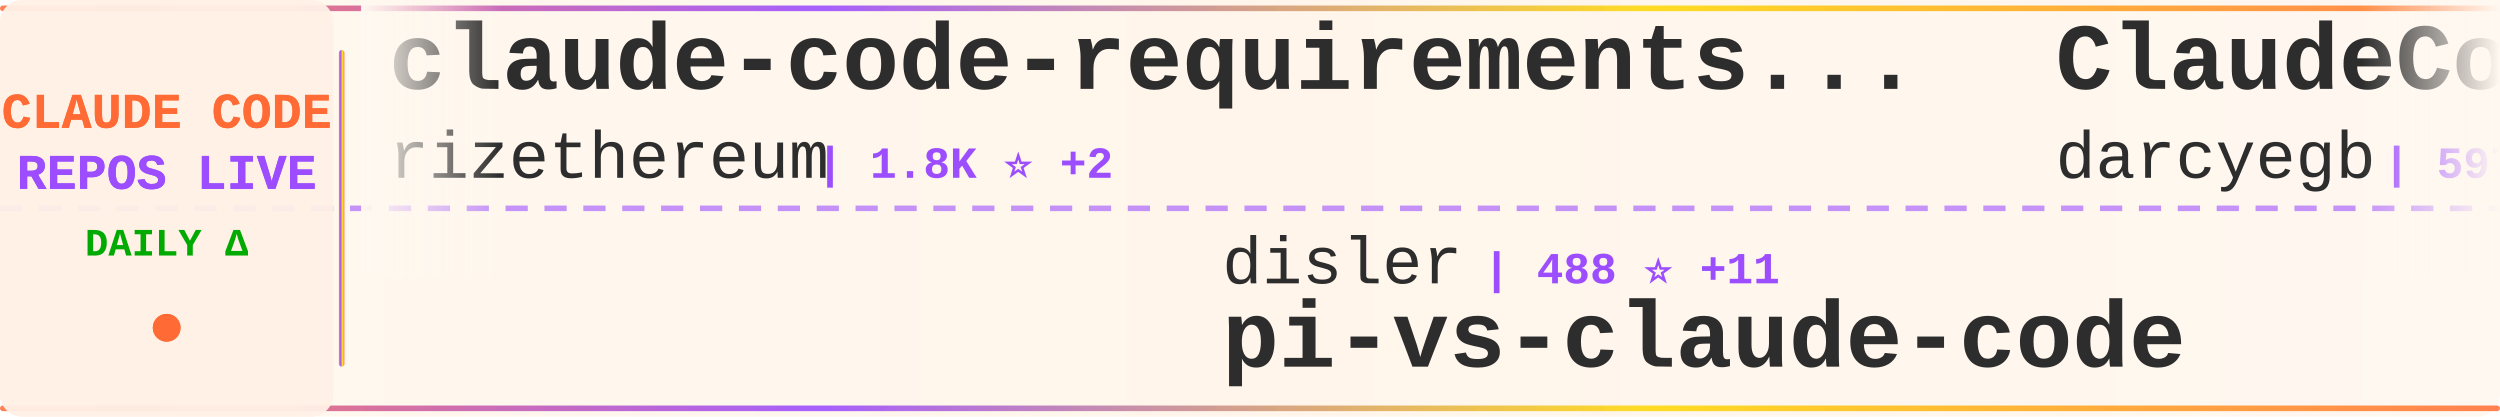
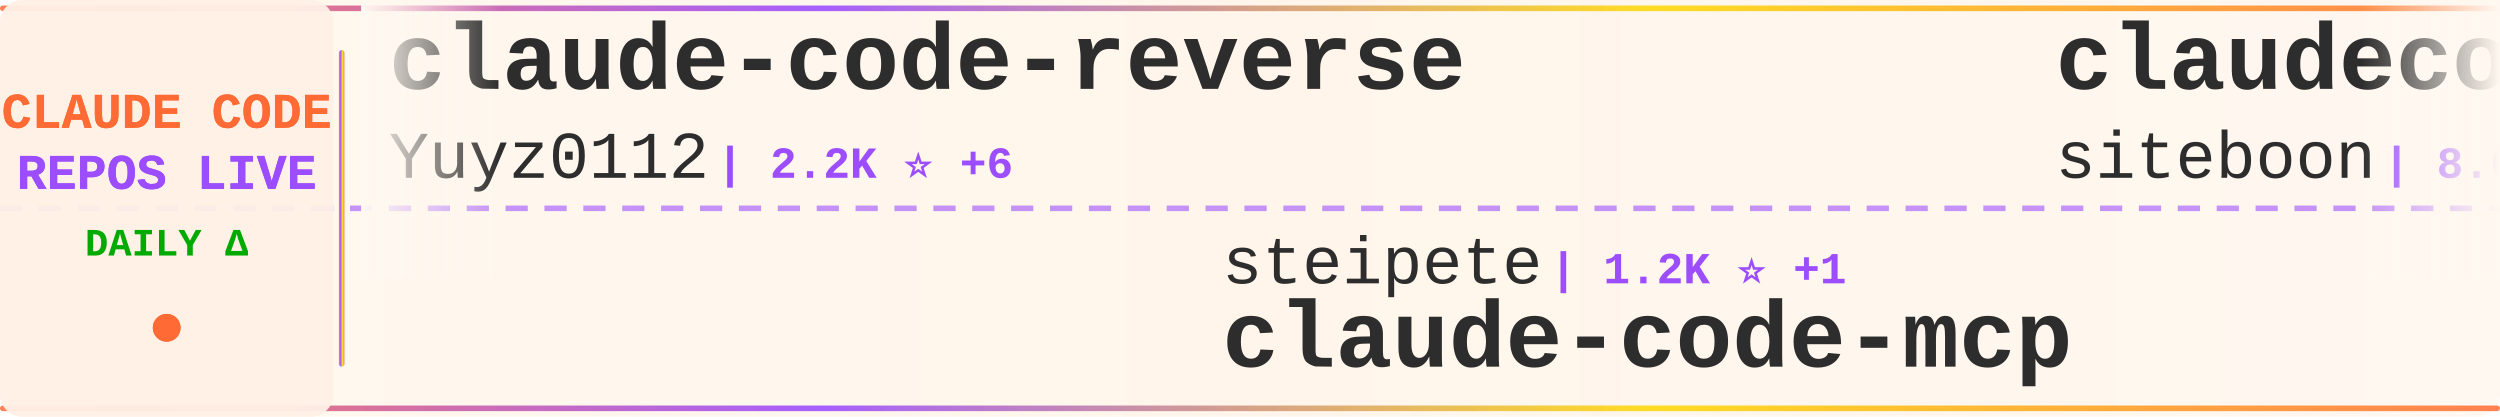
<svg xmlns="http://www.w3.org/2000/svg" width="900" height="150">
  <defs>
    <linearGradient id="tickerBg" x1="0%" y1="0%" x2="100%" y2="0%">
      <stop offset="0%" style="stop-color:#fff8f0;stop-opacity:0.98" />
      <stop offset="50%" style="stop-color:#fff5eb;stop-opacity:1" />
      <stop offset="100%" style="stop-color:#fff8f0;stop-opacity:0.98" />
    </linearGradient>
    <linearGradient id="borderGrad" x1="0%" y1="0%" x2="100%" y2="0%">
      <stop offset="0%" style="stop-color:#FF6B35;stop-opacity:0.85">
        <animate attributeName="stop-opacity" values="0.85;1;0.85" dur="2s" repeatCount="indefinite" />
      </stop>
      <stop offset="33%" style="stop-color:#9C4EFF;stop-opacity:0.9">
        <animate attributeName="stop-opacity" values="0.9;1;0.9" dur="2.2s" repeatCount="indefinite" />
      </stop>
      <stop offset="66%" style="stop-color:#FFD700;stop-opacity:0.85">
        <animate attributeName="stop-opacity" values="0.85;1;0.85" dur="1.8s" repeatCount="indefinite" />
      </stop>
      <stop offset="100%" style="stop-color:#FF6B35;stop-opacity:0.85">
        <animate attributeName="stop-opacity" values="0.85;1;0.85" dur="2s" repeatCount="indefinite" />
      </stop>
    </linearGradient>
    <filter id="textGlow">
      <feGaussianBlur stdDeviation="0.15" result="coloredBlur" />
      <feMerge>
        <feMergeNode in="coloredBlur" />
        <feMergeNode in="SourceGraphic" />
      </feMerge>
    </filter>
    <filter id="metricGlow">
      <feGaussianBlur stdDeviation="0.2" result="coloredBlur" />
      <feMerge>
        <feMergeNode in="coloredBlur" />
        <feMergeNode in="SourceGraphic" />
      </feMerge>
    </filter>
    <linearGradient id="leftFade" x1="0%" y1="0%" x2="100%" y2="0%">
      <stop offset="0%" style="stop-color:#fff8f0;stop-opacity:1" />
      <stop offset="100%" style="stop-color:#fff8f0;stop-opacity:0" />
    </linearGradient>
    <linearGradient id="rightFade" x1="0%" y1="0%" x2="100%" y2="0%">
      <stop offset="0%" style="stop-color:#fff8f0;stop-opacity:0" />
      <stop offset="100%" style="stop-color:#fff8f0;stop-opacity:1" />
    </linearGradient>
  </defs>
  <rect width="900" height="150" fill="url(#tickerBg)" rx="8" />
  <rect x="0" y="2" width="900" height="2" fill="url(#borderGrad)" rx="1" />
  <rect x="0" y="146" width="900" height="2" fill="url(#borderGrad)" rx="1" />
  <line x1="0" y1="75" x2="900" y2="75" stroke="#9C4EFF" stroke-width="2" stroke-dasharray="8 6" opacity="0.6" />
  <rect x="0" y="0" width="120" height="150" fill="#fff0e6" opacity="0.95" rx="8" />
  <text x="60" y="46" font-family="'Courier New', monospace" font-size="18" font-weight="bold" fill="#FF6B35" text-anchor="middle" filter="url(#textGlow)">
    CLAUDE CODE
  </text>
  <text x="60" y="68" font-family="'Courier New', monospace" font-size="18" font-weight="bold" fill="#9C4EFF" text-anchor="middle" filter="url(#textGlow)">
    REPOS LIVE
  </text>
  <text x="60" y="92" font-family="'Courier New', monospace" font-size="14" font-weight="bold" fill="#00aa00" text-anchor="middle">
    DAILY Δ
  </text>
  <circle cx="60" cy="118" r="5" fill="#FF6B35" filter="url(#metricGlow)">
    <animate attributeName="r" values="4;6;4" dur="1.5s" repeatCount="indefinite" />
    <animate attributeName="opacity" values="0.6;1;0.6" dur="1.5s" repeatCount="indefinite" />
  </circle>
  <rect x="122" y="18" width="2" height="114" fill="url(#borderGrad)" rx="1" />
  <clipPath id="tickerClip">
    <rect x="130" y="0" width="770" height="150" />
  </clipPath>
  <g clip-path="url(#tickerClip)">
    <g id="tickerItems">
      <animateTransform attributeName="transform" attributeType="XML" type="translate" from="0 0" to="-3000 0" dur="54s" repeatCount="indefinite" />
      <g transform="translate(0, 0)">
-         <text x="140" y="32" font-family="'Courier New', monospace" font-size="34" font-weight="bold" fill="#2d2d2d">claude-code-requirements...</text>
-         <text x="140" y="64" font-family="'Courier New', monospace" font-size="24" font-weight="normal" fill="#2d2d2d" opacity="1.0">rizethereum</text>
-         <text x="294" y="64" font-family="'Courier New', monospace" font-size="16" font-weight="bold" fill="#9C4EFF"> | 1.8K ⭐ +2</text>
+         <text x="140" y="32" font-family="'Courier New', monospace" font-size="34" font-weight="bold" fill="#2d2d2d">claude-code-reverse</text>
+         <text x="140" y="64" font-family="'Courier New', monospace" font-size="24" font-weight="normal" fill="#2d2d2d" opacity="1.0">Yuyz0112</text>
+         <text x="258" y="64" font-family="'Courier New', monospace" font-size="16" font-weight="bold" fill="#9C4EFF"> | 2.2K ⭐ +6</text>
      </g>
      <g transform="translate(300, 0)">
-         <text x="140" y="102" font-family="'Courier New', monospace" font-size="24" font-weight="normal" fill="#2d2d2d" opacity="1.0">disler</text>
-         <text x="234" y="102" font-family="'Courier New', monospace" font-size="16" font-weight="bold" fill="#9C4EFF"> | 488 ⭐ +11</text>
-         <text x="140" y="132" font-family="'Courier New', monospace" font-size="34" font-weight="bold" fill="#2d2d2d">pi-vs-claude-code</text>
+         <text x="140" y="102" font-family="'Courier New', monospace" font-size="24" font-weight="normal" fill="#2d2d2d" opacity="1.0">steipete</text>
+         <text x="258" y="102" font-family="'Courier New', monospace" font-size="16" font-weight="bold" fill="#9C4EFF"> | 1.2K ⭐ +1</text>
+         <text x="140" y="132" font-family="'Courier New', monospace" font-size="34" font-weight="bold" fill="#2d2d2d">claude-code-mcp</text>
      </g>
      <g transform="translate(600, 0)">
-         <text x="140" y="32" font-family="'Courier New', monospace" font-size="34" font-weight="bold" fill="#2d2d2d">ClaudeCodeAgents</text>
-         <text x="140" y="64" font-family="'Courier New', monospace" font-size="24" font-weight="normal" fill="#2d2d2d" opacity="1.0">darcyegb</text>
-         <text x="258" y="64" font-family="'Courier New', monospace" font-size="16" font-weight="bold" fill="#9C4EFF"> | 597 ⭐ +2</text>
+         <text x="140" y="32" font-family="'Courier New', monospace" font-size="34" font-weight="bold" fill="#2d2d2d">claudecodeui</text>
+         <text x="140" y="64" font-family="'Courier New', monospace" font-size="24" font-weight="normal" fill="#2d2d2d" opacity="1.0">siteboon</text>
+         <text x="258" y="64" font-family="'Courier New', monospace" font-size="16" font-weight="bold" fill="#9C4EFF"> | 8.6K ⭐ +56</text>
      </g>
      <g transform="translate(900, 0)">
-         <text x="140" y="102" font-family="'Courier New', monospace" font-size="24" font-weight="normal" fill="#2d2d2d" opacity="1.0">sugyan</text>
-         <text x="234" y="102" font-family="'Courier New', monospace" font-size="16" font-weight="bold" fill="#9C4EFF"> | 964 ⭐ +2</text>
-         <text x="140" y="132" font-family="'Courier New', monospace" font-size="34" font-weight="bold" fill="#2d2d2d">claude-code-webui</text>
+         <text x="140" y="102" font-family="'Courier New', monospace" font-size="24" font-weight="normal" fill="#2d2d2d" opacity="1.0">JessyTsui</text>
+         <text x="270" y="102" font-family="'Courier New', monospace" font-size="16" font-weight="bold" fill="#9C4EFF"> | 1.2K ⭐</text>
+         <text x="140" y="132" font-family="'Courier New', monospace" font-size="34" font-weight="bold" fill="#2d2d2d">Claude-Code-Remote</text>
      </g>
      <g transform="translate(1200, 0)">
-         <text x="140" y="32" font-family="'Courier New', monospace" font-size="34" font-weight="bold" fill="#2d2d2d">claude-code-router</text>
-         <text x="140" y="64" font-family="'Courier New', monospace" font-size="24" font-weight="normal" fill="#2d2d2d" opacity="1.0">musistudio</text>
-         <text x="282" y="64" font-family="'Courier New', monospace" font-size="16" font-weight="bold" fill="#9C4EFF"> | 29.8K ⭐ +99</text>
+         <text x="140" y="32" font-family="'Courier New', monospace" font-size="34" font-weight="bold" fill="#2d2d2d">claude-code-system-promp...</text>
+         <text x="140" y="64" font-family="'Courier New', monospace" font-size="24" font-weight="normal" fill="#2d2d2d" opacity="1.0">Piebald-AI</text>
+         <text x="282" y="64" font-family="'Courier New', monospace" font-size="16" font-weight="bold" fill="#9C4EFF"> | 6.0K ⭐ +58</text>
      </g>
      <g transform="translate(1500, 0)">
-         <text x="140" y="102" font-family="'Courier New', monospace" font-size="24" font-weight="normal" fill="#2d2d2d" opacity="1.0">zhukunpenglinyutong</text>
-         <text x="390" y="102" font-family="'Courier New', monospace" font-size="16" font-weight="bold" fill="#9C4EFF"> | 1.9K ⭐ +110</text>
-         <text x="140" y="132" font-family="'Courier New', monospace" font-size="34" font-weight="bold" fill="#2d2d2d">idea-claude-code-gui</text>
+         <text x="140" y="102" font-family="'Courier New', monospace" font-size="24" font-weight="normal" fill="#2d2d2d" opacity="1.0">alirezarezvani</text>
+         <text x="330" y="102" font-family="'Courier New', monospace" font-size="16" font-weight="bold" fill="#9C4EFF"> | 624 ⭐ +4</text>
+         <text x="140" y="132" font-family="'Courier New', monospace" font-size="34" font-weight="bold" fill="#2d2d2d">claude-code-tresor</text>
      </g>
      <g transform="translate(1800, 0)">
-         <text x="140" y="32" font-family="'Courier New', monospace" font-size="34" font-weight="bold" fill="#2d2d2d">claude-code-proxy</text>
-         <text x="140" y="64" font-family="'Courier New', monospace" font-size="24" font-weight="normal" fill="#2d2d2d" opacity="1.0">fuergaosi233</text>
-         <text x="306" y="64" font-family="'Courier New', monospace" font-size="16" font-weight="bold" fill="#9C4EFF"> | 2.2K ⭐ +6</text>
+         <text x="140" y="32" font-family="'Courier New', monospace" font-size="34" font-weight="bold" fill="#2d2d2d">oh-my-claudecode</text>
+         <text x="140" y="64" font-family="'Courier New', monospace" font-size="24" font-weight="normal" fill="#2d2d2d" opacity="1.0">Yeachan-Heo</text>
+         <text x="294" y="64" font-family="'Courier New', monospace" font-size="16" font-weight="bold" fill="#9C4EFF"> | 10.2K ⭐ +191</text>
      </g>
      <g transform="translate(2100, 0)">
-         <text x="140" y="102" font-family="'Courier New', monospace" font-size="24" font-weight="normal" fill="#2d2d2d" opacity="1.0">siteboon</text>
-         <text x="258" y="102" font-family="'Courier New', monospace" font-size="16" font-weight="bold" fill="#9C4EFF"> | 8.5K ⭐ +55</text>
-         <text x="140" y="132" font-family="'Courier New', monospace" font-size="34" font-weight="bold" fill="#2d2d2d">claudecodeui</text>
+         <text x="140" y="102" font-family="'Courier New', monospace" font-size="24" font-weight="normal" fill="#2d2d2d" opacity="1.0">ericbuess</text>
+         <text x="270" y="102" font-family="'Courier New', monospace" font-size="16" font-weight="bold" fill="#9C4EFF"> | 738 ⭐ +2</text>
+         <text x="140" y="132" font-family="'Courier New', monospace" font-size="34" font-weight="bold" fill="#2d2d2d">claude-code-docs</text>
      </g>
      <g transform="translate(2400, 0)">
-         <text x="140" y="32" font-family="'Courier New', monospace" font-size="34" font-weight="bold" fill="#2d2d2d">claude-code-docs</text>
-         <text x="140" y="64" font-family="'Courier New', monospace" font-size="24" font-weight="normal" fill="#2d2d2d" opacity="1.0">ericbuess</text>
-         <text x="270" y="64" font-family="'Courier New', monospace" font-size="16" font-weight="bold" fill="#9C4EFF"> | 737 ⭐ +2</text>
+         <text x="140" y="32" font-family="'Courier New', monospace" font-size="34" font-weight="bold" fill="#2d2d2d">claude-code.nvim</text>
+         <text x="140" y="64" font-family="'Courier New', monospace" font-size="24" font-weight="normal" fill="#2d2d2d" opacity="1.0">greggh</text>
+         <text x="234" y="64" font-family="'Courier New', monospace" font-size="16" font-weight="bold" fill="#9C4EFF"> | 1.9K ⭐ +7</text>
      </g>
      <g transform="translate(2700, 0)">
-         <text x="140" y="102" font-family="'Courier New', monospace" font-size="24" font-weight="normal" fill="#2d2d2d" opacity="1.0">anthropics</text>
-         <text x="282" y="102" font-family="'Courier New', monospace" font-size="16" font-weight="bold" fill="#9C4EFF"> | 6.3K ⭐ +20</text>
-         <text x="140" y="132" font-family="'Courier New', monospace" font-size="34" font-weight="bold" fill="#2d2d2d">claude-code-action</text>
+         <text x="140" y="102" font-family="'Courier New', monospace" font-size="24" font-weight="normal" fill="#2d2d2d" opacity="1.0">qwibitai</text>
+         <text x="258" y="102" font-family="'Courier New', monospace" font-size="16" font-weight="bold" fill="#9C4EFF"> | 23.8K ⭐ +334</text>
+         <text x="140" y="132" font-family="'Courier New', monospace" font-size="34" font-weight="bold" fill="#2d2d2d">nanoclaw</text>
      </g>
      <g transform="translate(3000, 0)">
-         <text x="140" y="32" font-family="'Courier New', monospace" font-size="34" font-weight="bold" fill="#2d2d2d">claude-code-requirements...</text>
-         <text x="140" y="64" font-family="'Courier New', monospace" font-size="24" font-weight="normal" fill="#2d2d2d" opacity="1.0">rizethereum</text>
-         <text x="294" y="64" font-family="'Courier New', monospace" font-size="16" font-weight="bold" fill="#9C4EFF"> | 1.8K ⭐ +2</text>
+         <text x="140" y="32" font-family="'Courier New', monospace" font-size="34" font-weight="bold" fill="#2d2d2d">claude-code-reverse</text>
+         <text x="140" y="64" font-family="'Courier New', monospace" font-size="24" font-weight="normal" fill="#2d2d2d" opacity="1.0">Yuyz0112</text>
+         <text x="258" y="64" font-family="'Courier New', monospace" font-size="16" font-weight="bold" fill="#9C4EFF"> | 2.2K ⭐ +6</text>
      </g>
      <g transform="translate(3300, 0)">
-         <text x="140" y="102" font-family="'Courier New', monospace" font-size="24" font-weight="normal" fill="#2d2d2d" opacity="1.0">disler</text>
-         <text x="234" y="102" font-family="'Courier New', monospace" font-size="16" font-weight="bold" fill="#9C4EFF"> | 488 ⭐ +11</text>
-         <text x="140" y="132" font-family="'Courier New', monospace" font-size="34" font-weight="bold" fill="#2d2d2d">pi-vs-claude-code</text>
+         <text x="140" y="102" font-family="'Courier New', monospace" font-size="24" font-weight="normal" fill="#2d2d2d" opacity="1.0">steipete</text>
+         <text x="258" y="102" font-family="'Courier New', monospace" font-size="16" font-weight="bold" fill="#9C4EFF"> | 1.2K ⭐ +1</text>
+         <text x="140" y="132" font-family="'Courier New', monospace" font-size="34" font-weight="bold" fill="#2d2d2d">claude-code-mcp</text>
      </g>
      <g transform="translate(3600, 0)">
-         <text x="140" y="32" font-family="'Courier New', monospace" font-size="34" font-weight="bold" fill="#2d2d2d">ClaudeCodeAgents</text>
-         <text x="140" y="64" font-family="'Courier New', monospace" font-size="24" font-weight="normal" fill="#2d2d2d" opacity="1.0">darcyegb</text>
-         <text x="258" y="64" font-family="'Courier New', monospace" font-size="16" font-weight="bold" fill="#9C4EFF"> | 597 ⭐ +2</text>
+         <text x="140" y="32" font-family="'Courier New', monospace" font-size="34" font-weight="bold" fill="#2d2d2d">claudecodeui</text>
+         <text x="140" y="64" font-family="'Courier New', monospace" font-size="24" font-weight="normal" fill="#2d2d2d" opacity="1.0">siteboon</text>
+         <text x="258" y="64" font-family="'Courier New', monospace" font-size="16" font-weight="bold" fill="#9C4EFF"> | 8.6K ⭐ +56</text>
      </g>
      <g transform="translate(3900, 0)">
-         <text x="140" y="102" font-family="'Courier New', monospace" font-size="24" font-weight="normal" fill="#2d2d2d" opacity="1.0">sugyan</text>
-         <text x="234" y="102" font-family="'Courier New', monospace" font-size="16" font-weight="bold" fill="#9C4EFF"> | 964 ⭐ +2</text>
-         <text x="140" y="132" font-family="'Courier New', monospace" font-size="34" font-weight="bold" fill="#2d2d2d">claude-code-webui</text>
+         <text x="140" y="102" font-family="'Courier New', monospace" font-size="24" font-weight="normal" fill="#2d2d2d" opacity="1.0">JessyTsui</text>
+         <text x="270" y="102" font-family="'Courier New', monospace" font-size="16" font-weight="bold" fill="#9C4EFF"> | 1.2K ⭐</text>
+         <text x="140" y="132" font-family="'Courier New', monospace" font-size="34" font-weight="bold" fill="#2d2d2d">Claude-Code-Remote</text>
      </g>
    </g>
  </g>
  <rect x="130" y="0" width="50" height="100" fill="url(#leftFade)" />
  <rect x="850" y="0" width="50" height="100" fill="url(#rightFade)" />
</svg>
